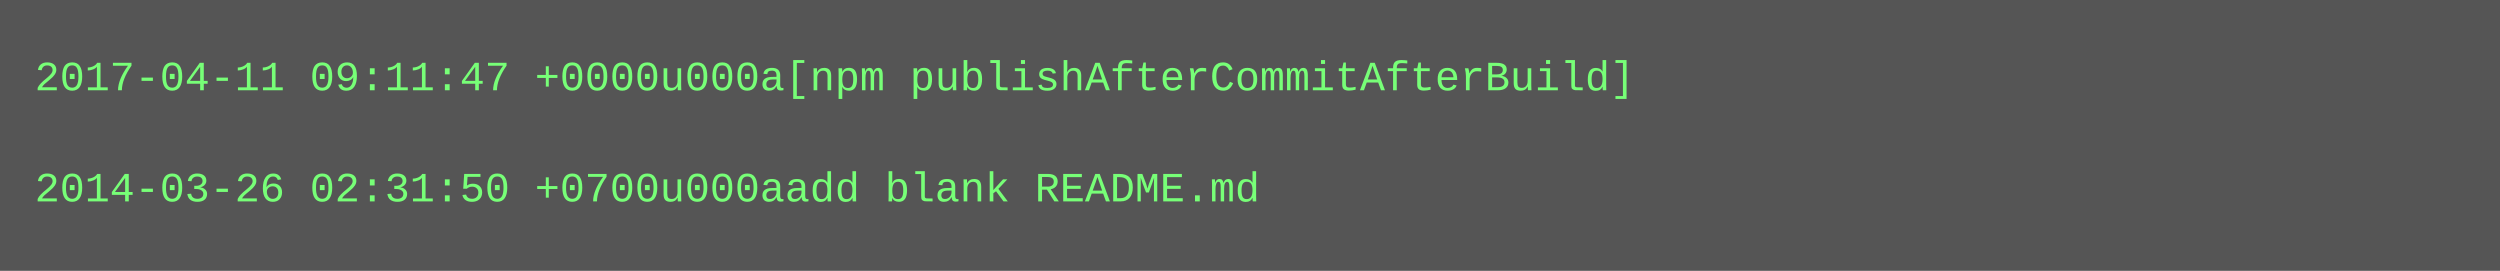
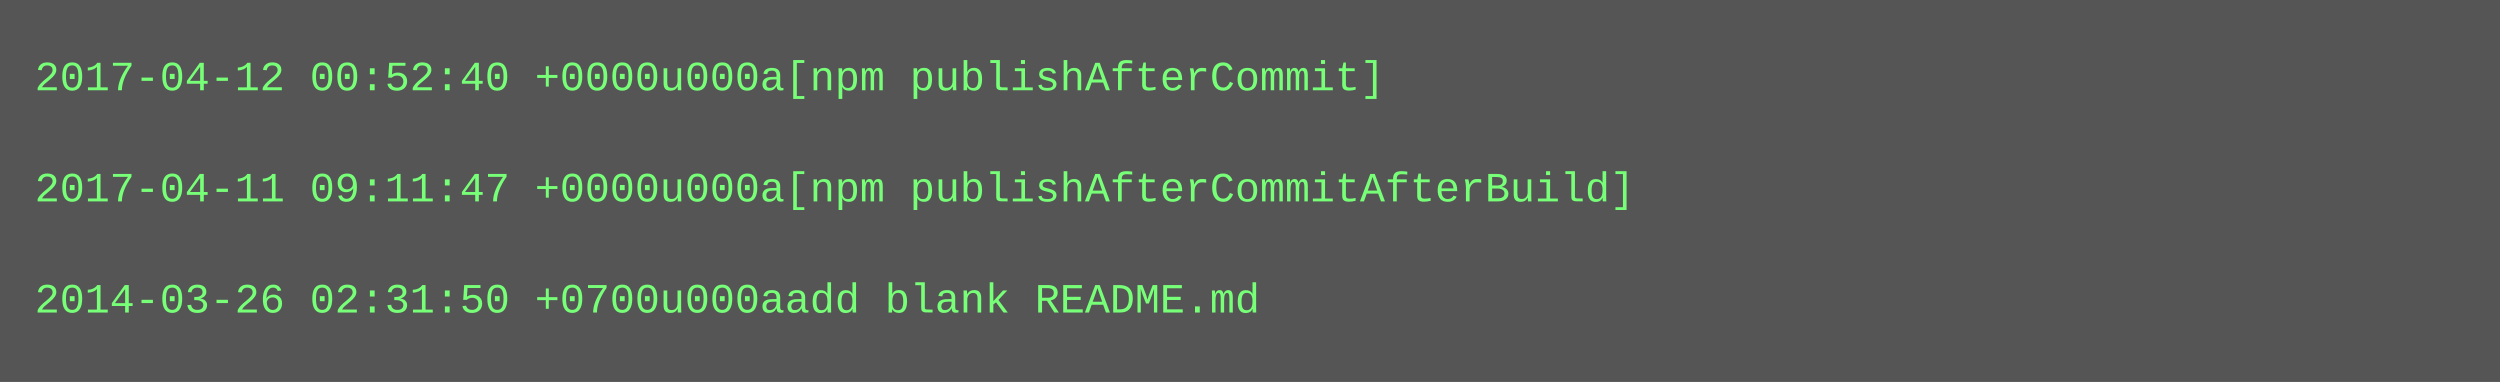
- <svg xmlns="http://www.w3.org/2000/svg" height="78" width="720">
-   <rect height="78" fill="#555" width="720" />
+ <svg xmlns="http://www.w3.org/2000/svg" height="110" width="720">
+   <rect height="110" fill="#555" width="720" />
  <text fill="#7f7" font-family="Courier New" font-size="12" xml:space="preserve">
-     <tspan x="10" y="26">2017-04-11 09:11:47 +0000u000a[npm publishAfterCommitAfterBuild]</tspan>
+     <tspan x="10" y="26">2017-04-12 00:52:40 +0000u000a[npm publishAfterCommit]</tspan>
    <tspan x="10" y="42" />
-     <tspan x="10" y="58">2014-03-26 02:31:50 +0700u000aadd blank README.md</tspan>
+     <tspan x="10" y="58">2017-04-11 09:11:47 +0000u000a[npm publishAfterCommitAfterBuild]</tspan>
+     <tspan x="10" y="74" />
+     <tspan x="10" y="90">2014-03-26 02:31:50 +0700u000aadd blank README.md</tspan>
  </text>
</svg>
